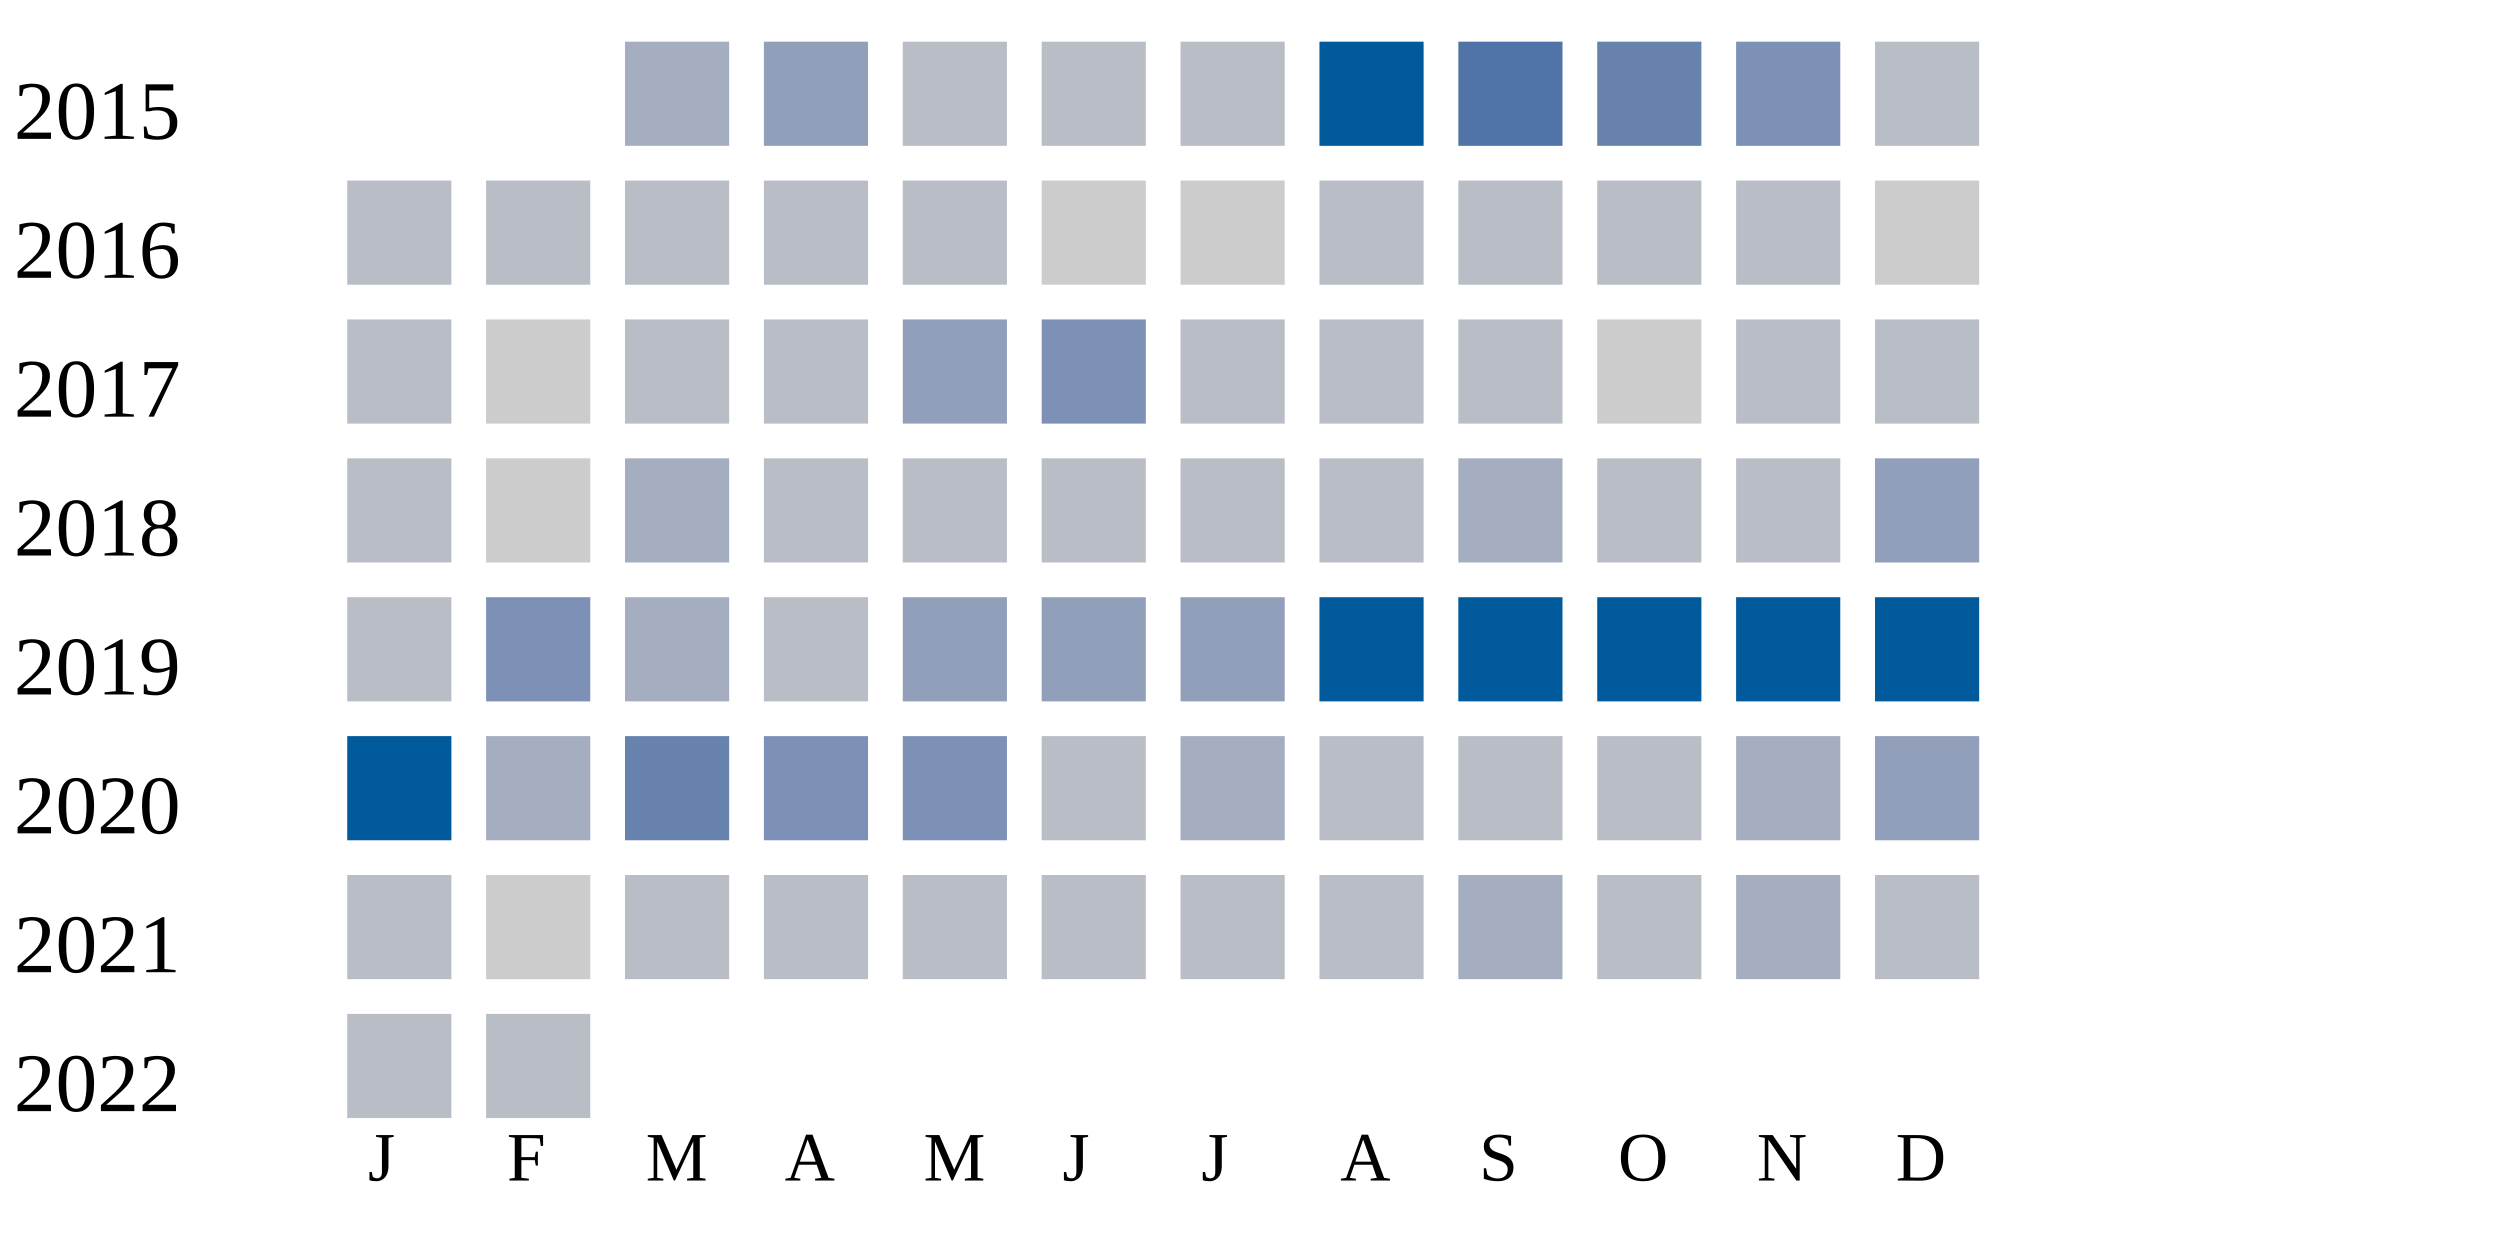
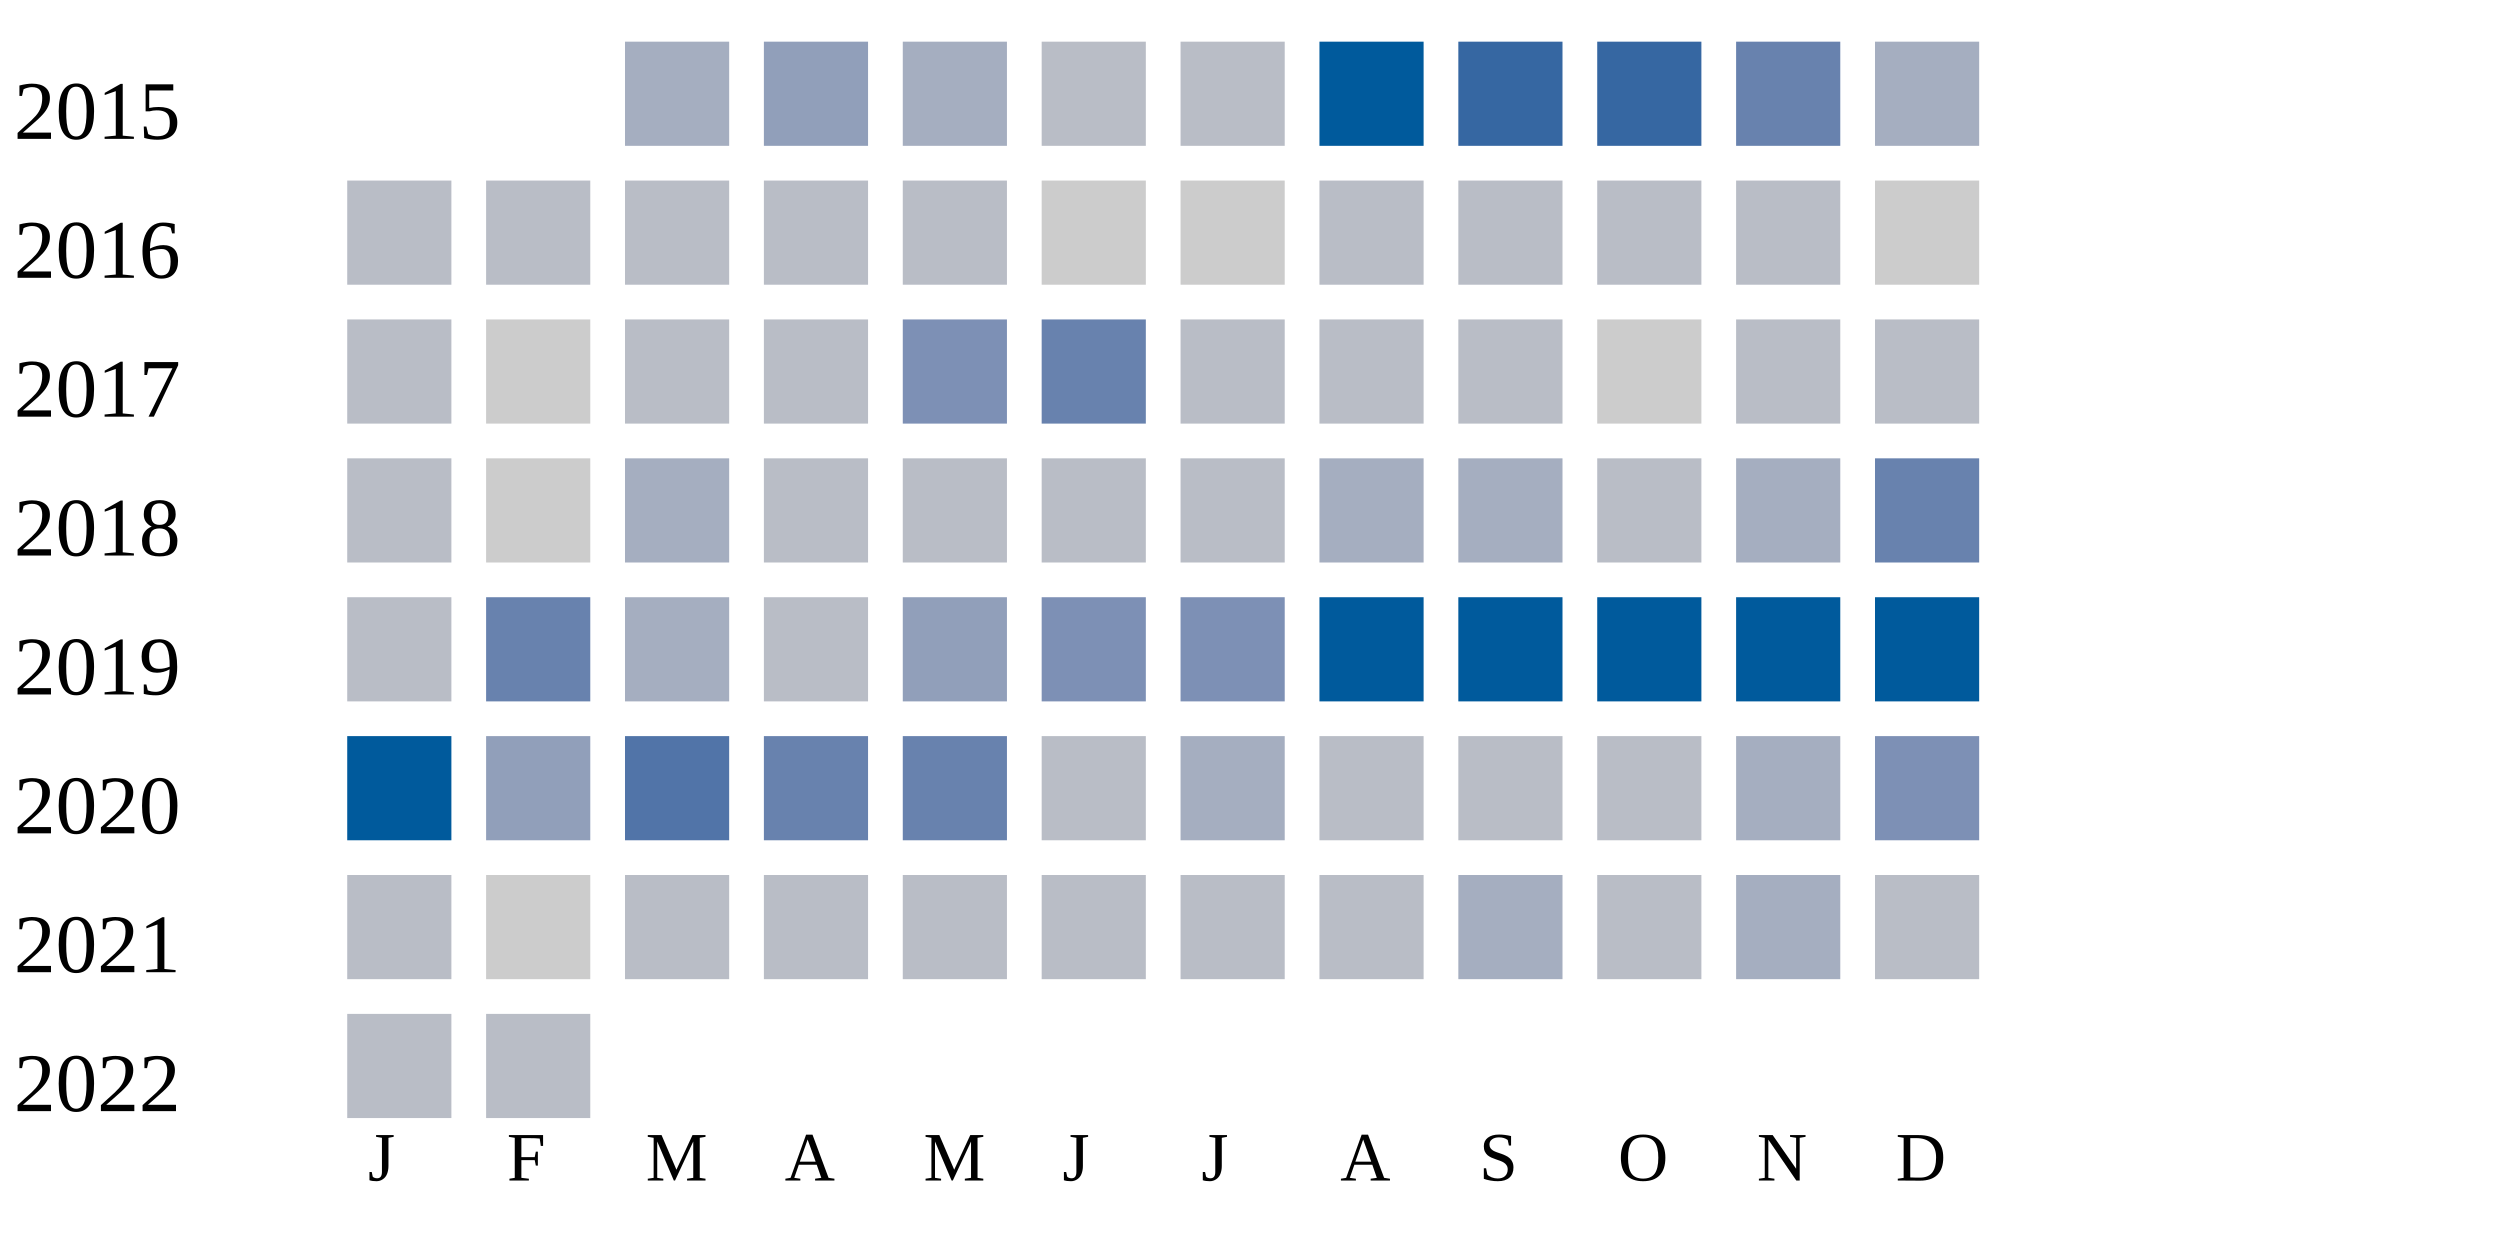
<svg xmlns="http://www.w3.org/2000/svg" width="360" height="180">
  <g transform="translate(0 0)">
    <text x="2" y="20">2015</text>
    <rect x="90" y="6" width="15" height="15" fill="#a5aec0" />
    <rect x="110" y="6" width="15" height="15" fill="#919fba" />
-     <rect x="130" y="6" width="15" height="15" fill="#b9bdc6" />
+     <rect x="130" y="6" width="15" height="15" fill="#a5aec0" />
    <rect x="150" y="6" width="15" height="15" fill="#b9bdc6" />
    <rect x="170" y="6" width="15" height="15" fill="#b9bdc6" />
    <rect x="190" y="6" width="15" height="15" fill="#005a9c" />
-     <rect x="210" y="6" width="15" height="15" fill="#5174a8" />
-     <rect x="230" y="6" width="15" height="15" fill="#6882ae" />
-     <rect x="250" y="6" width="15" height="15" fill="#7d90b5" />
-     <rect x="270" y="6" width="15" height="15" fill="#b9bdc6" />
+     <rect x="210" y="6" width="15" height="15" fill="#3667a2" />
+     <rect x="230" y="6" width="15" height="15" fill="#3667a2" />
+     <rect x="250" y="6" width="15" height="15" fill="#6882ae" />
+     <rect x="270" y="6" width="15" height="15" fill="#a5aec0" />
  </g>
  <g transform="translate(0 20)">
    <text x="2" y="20">2016</text>
    <rect x="50" y="6" width="15" height="15" fill="#b9bdc6" />
    <rect x="70" y="6" width="15" height="15" fill="#b9bdc6" />
    <rect x="90" y="6" width="15" height="15" fill="#b9bdc6" />
    <rect x="110" y="6" width="15" height="15" fill="#b9bdc6" />
    <rect x="130" y="6" width="15" height="15" fill="#b9bdc6" />
    <rect x="150" y="6" width="15" height="15" fill="#cccccc" />
    <rect x="170" y="6" width="15" height="15" fill="#cccccc" />
    <rect x="190" y="6" width="15" height="15" fill="#b9bdc6" />
    <rect x="210" y="6" width="15" height="15" fill="#b9bdc6" />
    <rect x="230" y="6" width="15" height="15" fill="#b9bdc6" />
    <rect x="250" y="6" width="15" height="15" fill="#b9bdc6" />
    <rect x="270" y="6" width="15" height="15" fill="#cccccc" />
  </g>
  <g transform="translate(0 40)">
    <text x="2" y="20">2017</text>
    <rect x="50" y="6" width="15" height="15" fill="#b9bdc6" />
    <rect x="70" y="6" width="15" height="15" fill="#cccccc" />
    <rect x="90" y="6" width="15" height="15" fill="#b9bdc6" />
    <rect x="110" y="6" width="15" height="15" fill="#b9bdc6" />
-     <rect x="130" y="6" width="15" height="15" fill="#919fba" />
-     <rect x="150" y="6" width="15" height="15" fill="#7d90b5" />
+     <rect x="130" y="6" width="15" height="15" fill="#7d90b5" />
+     <rect x="150" y="6" width="15" height="15" fill="#6882ae" />
    <rect x="170" y="6" width="15" height="15" fill="#b9bdc6" />
    <rect x="190" y="6" width="15" height="15" fill="#b9bdc6" />
    <rect x="210" y="6" width="15" height="15" fill="#b9bdc6" />
    <rect x="230" y="6" width="15" height="15" fill="#cccccc" />
    <rect x="250" y="6" width="15" height="15" fill="#b9bdc6" />
    <rect x="270" y="6" width="15" height="15" fill="#b9bdc6" />
  </g>
  <g transform="translate(0 60)">
    <text x="2" y="20">2018</text>
    <rect x="50" y="6" width="15" height="15" fill="#b9bdc6" />
    <rect x="70" y="6" width="15" height="15" fill="#cccccc" />
    <rect x="90" y="6" width="15" height="15" fill="#a5aec0" />
    <rect x="110" y="6" width="15" height="15" fill="#b9bdc6" />
    <rect x="130" y="6" width="15" height="15" fill="#b9bdc6" />
    <rect x="150" y="6" width="15" height="15" fill="#b9bdc6" />
    <rect x="170" y="6" width="15" height="15" fill="#b9bdc6" />
-     <rect x="190" y="6" width="15" height="15" fill="#b9bdc6" />
+     <rect x="190" y="6" width="15" height="15" fill="#a5aec0" />
    <rect x="210" y="6" width="15" height="15" fill="#a5aec0" />
    <rect x="230" y="6" width="15" height="15" fill="#b9bdc6" />
-     <rect x="250" y="6" width="15" height="15" fill="#b9bdc6" />
-     <rect x="270" y="6" width="15" height="15" fill="#919fba" />
+     <rect x="250" y="6" width="15" height="15" fill="#a5aec0" />
+     <rect x="270" y="6" width="15" height="15" fill="#6882ae" />
  </g>
  <g transform="translate(0 80)">
    <text x="2" y="20">2019</text>
    <rect x="50" y="6" width="15" height="15" fill="#b9bdc6" />
-     <rect x="70" y="6" width="15" height="15" fill="#7d90b5" />
+     <rect x="70" y="6" width="15" height="15" fill="#6882ae" />
    <rect x="90" y="6" width="15" height="15" fill="#a5aec0" />
    <rect x="110" y="6" width="15" height="15" fill="#b9bdc6" />
    <rect x="130" y="6" width="15" height="15" fill="#919fba" />
-     <rect x="150" y="6" width="15" height="15" fill="#919fba" />
-     <rect x="170" y="6" width="15" height="15" fill="#919fba" />
+     <rect x="150" y="6" width="15" height="15" fill="#7d90b5" />
+     <rect x="170" y="6" width="15" height="15" fill="#7d90b5" />
    <rect x="190" y="6" width="15" height="15" fill="#005a9c" />
    <rect x="210" y="6" width="15" height="15" fill="#005a9c" />
    <rect x="230" y="6" width="15" height="15" fill="#005a9c" />
    <rect x="250" y="6" width="15" height="15" fill="#005a9c" />
    <rect x="270" y="6" width="15" height="15" fill="#005a9c" />
  </g>
  <g transform="translate(0 100)">
    <text x="2" y="20">2020</text>
    <rect x="50" y="6" width="15" height="15" fill="#005a9c" />
-     <rect x="70" y="6" width="15" height="15" fill="#a5aec0" />
-     <rect x="90" y="6" width="15" height="15" fill="#6882ae" />
-     <rect x="110" y="6" width="15" height="15" fill="#7d90b5" />
-     <rect x="130" y="6" width="15" height="15" fill="#7d90b5" />
+     <rect x="70" y="6" width="15" height="15" fill="#919fba" />
+     <rect x="90" y="6" width="15" height="15" fill="#5174a8" />
+     <rect x="110" y="6" width="15" height="15" fill="#6882ae" />
+     <rect x="130" y="6" width="15" height="15" fill="#6882ae" />
    <rect x="150" y="6" width="15" height="15" fill="#b9bdc6" />
    <rect x="170" y="6" width="15" height="15" fill="#a5aec0" />
    <rect x="190" y="6" width="15" height="15" fill="#b9bdc6" />
    <rect x="210" y="6" width="15" height="15" fill="#b9bdc6" />
    <rect x="230" y="6" width="15" height="15" fill="#b9bdc6" />
    <rect x="250" y="6" width="15" height="15" fill="#a5aec0" />
-     <rect x="270" y="6" width="15" height="15" fill="#919fba" />
+     <rect x="270" y="6" width="15" height="15" fill="#7d90b5" />
  </g>
  <g transform="translate(0 120)">
    <text x="2" y="20">2021</text>
    <rect x="50" y="6" width="15" height="15" fill="#b9bdc6" />
    <rect x="70" y="6" width="15" height="15" fill="#cccccc" />
    <rect x="90" y="6" width="15" height="15" fill="#b9bdc6" />
    <rect x="110" y="6" width="15" height="15" fill="#b9bdc6" />
    <rect x="130" y="6" width="15" height="15" fill="#b9bdc6" />
    <rect x="150" y="6" width="15" height="15" fill="#b9bdc6" />
    <rect x="170" y="6" width="15" height="15" fill="#b9bdc6" />
    <rect x="190" y="6" width="15" height="15" fill="#b9bdc6" />
    <rect x="210" y="6" width="15" height="15" fill="#a5aec0" />
    <rect x="230" y="6" width="15" height="15" fill="#b9bdc6" />
    <rect x="250" y="6" width="15" height="15" fill="#a5aec0" />
    <rect x="270" y="6" width="15" height="15" fill="#b9bdc6" />
  </g>
  <g transform="translate(0 140)">
    <text x="2" y="20">2022</text>
    <rect x="50" y="6" width="15" height="15" fill="#b9bdc6" />
    <rect x="70" y="6" width="15" height="15" fill="#b9bdc6" />
  </g>
  <text style="font-size: 10px; text-align: center" x="53" y="170">J</text>
  <text style="font-size: 10px; text-align: center" x="73" y="170">F</text>
  <text style="font-size: 10px; text-align: center" x="93" y="170">M</text>
  <text style="font-size: 10px; text-align: center" x="113" y="170">A</text>
  <text style="font-size: 10px; text-align: center" x="133" y="170">M</text>
  <text style="font-size: 10px; text-align: center" x="153" y="170">J</text>
  <text style="font-size: 10px; text-align: center" x="173" y="170">J</text>
  <text style="font-size: 10px; text-align: center" x="193" y="170">A</text>
  <text style="font-size: 10px; text-align: center" x="213" y="170">S</text>
  <text style="font-size: 10px; text-align: center" x="233" y="170">O</text>
  <text style="font-size: 10px; text-align: center" x="253" y="170">N</text>
  <text style="font-size: 10px; text-align: center" x="273" y="170">D</text>
  <text style="font-size: 10px;" x="155" y="189">Less</text>
  <rect fill="#b9bdc6" width="10" height="10" x="180" y="180" />
  <rect fill="#919fba" width="10" height="10" x="195" y="180" />
  <rect fill="#6882ae" width="10" height="10" x="210" y="180" />
  <rect fill="#005a9c" width="10" height="10" x="225" y="180" />
  <text x="240" y="189" style="font-size: 10px;">More</text>
</svg>
